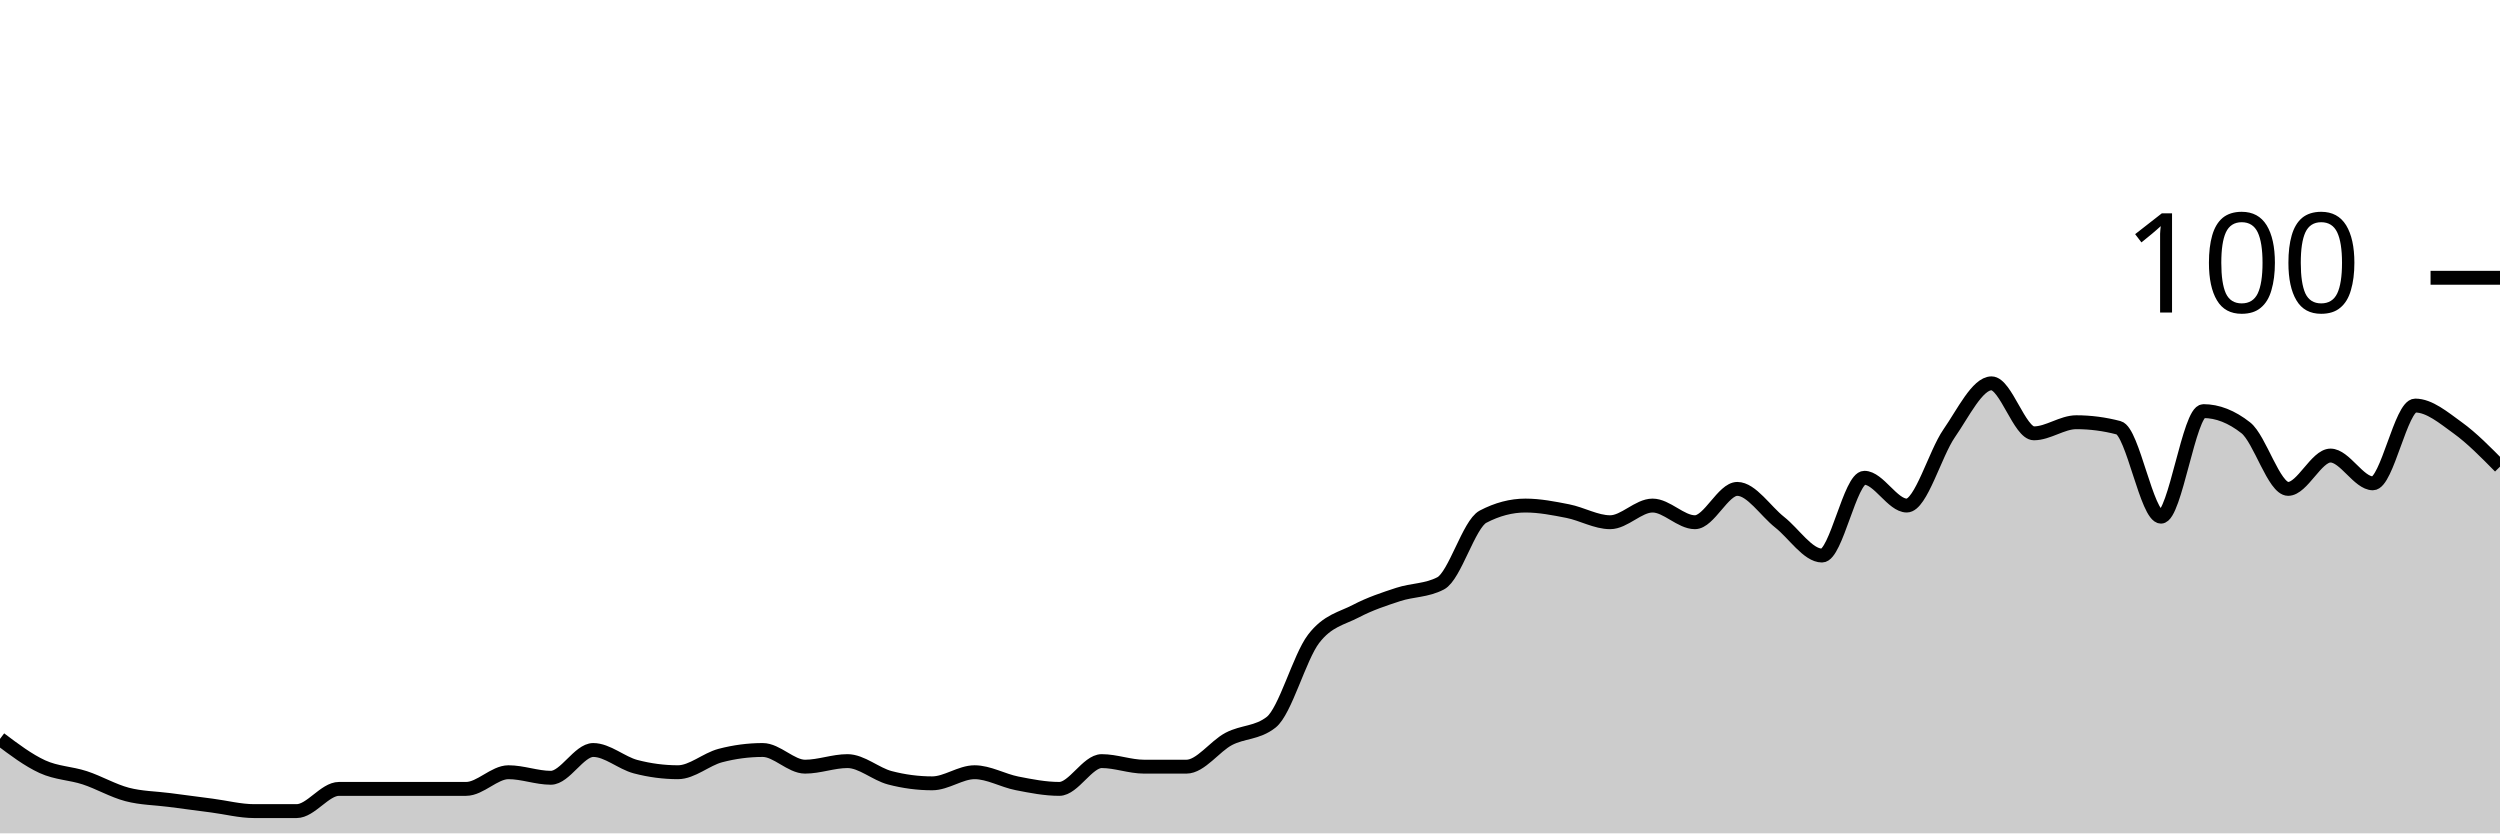
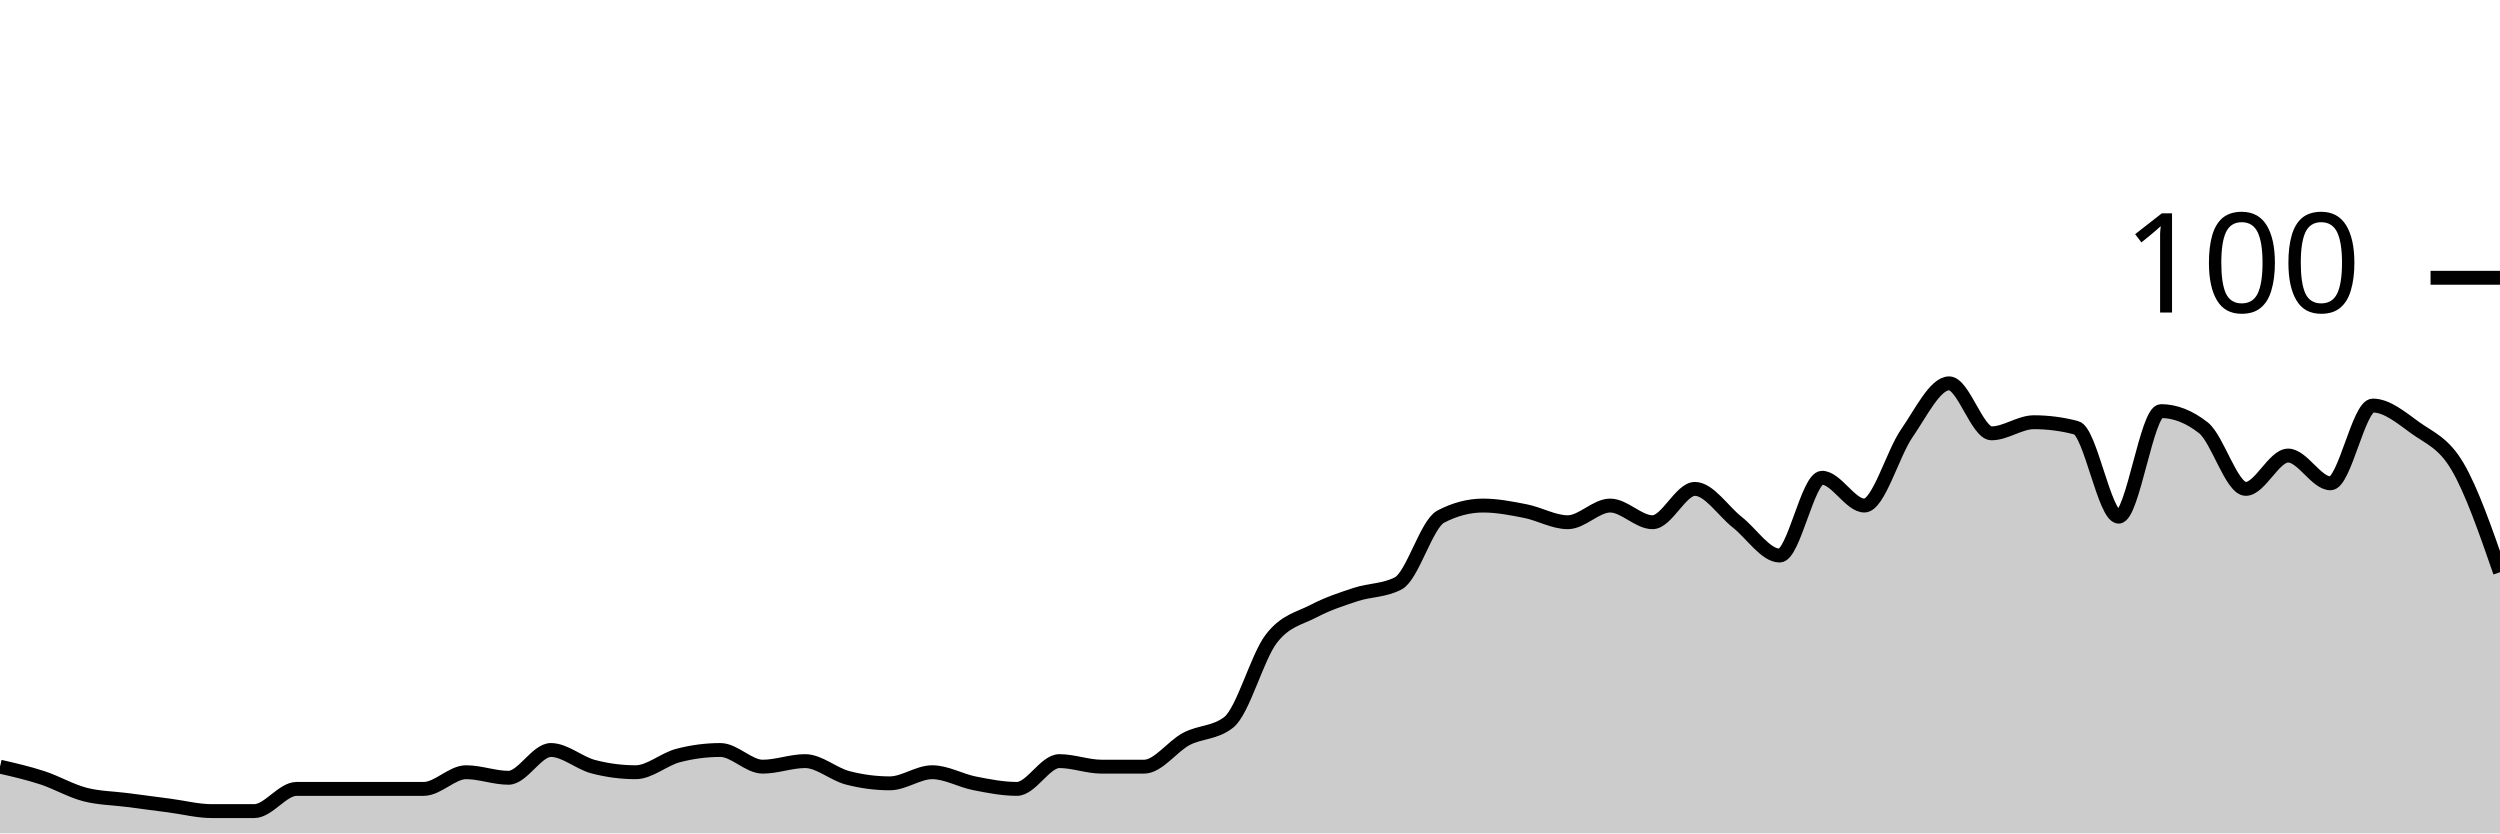
<svg xmlns="http://www.w3.org/2000/svg" viewBox="0 0 180 60">
  <g transform="translate(0,20)">
-     <path class="area" fill="rgba(0, 0, 0, 0.2)" d="M0,33.2C1.017,33.967,2.034,34.733,3.051,35.2C4.068,35.667,5.085,35.667,6.102,36C7.119,36.333,8.136,36.933,9.153,37.2C10.169,37.467,11.186,37.467,12.203,37.6C13.22,37.733,14.237,37.867,15.254,38C16.271,38.133,17.288,38.4,18.305,38.4C19.322,38.4,20.339,38.4,21.356,38.4C22.373,38.4,23.39,36.8,24.407,36.8C25.424,36.8,26.441,36.8,27.458,36.8C28.475,36.8,29.492,36.8,30.508,36.8C31.525,36.8,32.542,36.8,33.559,36.8C34.576,36.8,35.593,35.6,36.61,35.6C37.627,35.6,38.644,36,39.661,36C40.678,36,41.695,34,42.712,34C43.729,34,44.746,34.933,45.763,35.2C46.78,35.467,47.797,35.6,48.814,35.6C49.831,35.6,50.847,34.667,51.864,34.4C52.881,34.133,53.898,34,54.915,34C55.932,34,56.949,35.2,57.966,35.2C58.983,35.2,60,34.8,61.017,34.8C62.034,34.8,63.051,35.733,64.068,36C65.085,36.267,66.102,36.4,67.119,36.4C68.136,36.4,69.153,35.6,70.169,35.6C71.186,35.6,72.203,36.2,73.22,36.4C74.237,36.6,75.254,36.8,76.271,36.8C77.288,36.8,78.305,34.8,79.322,34.8C80.339,34.8,81.356,35.2,82.373,35.2C83.39,35.2,84.407,35.2,85.424,35.2C86.441,35.2,87.458,33.733,88.475,33.2C89.492,32.667,90.508,32.8,91.525,32C92.542,31.2,93.559,27.333,94.576,26C95.593,24.667,96.61,24.533,97.627,24C98.644,23.467,99.661,23.133,100.678,22.8C101.695,22.467,102.712,22.533,103.729,22C104.746,21.467,105.763,17.733,106.78,17.2C107.797,16.667,108.814,16.4,109.831,16.4C110.847,16.4,111.864,16.6,112.881,16.8C113.898,17,114.915,17.6,115.932,17.6C116.949,17.6,117.966,16.4,118.983,16.4C120,16.4,121.017,17.6,122.034,17.6C123.051,17.6,124.068,15.2,125.085,15.2C126.102,15.2,127.119,16.8,128.136,17.6C129.153,18.4,130.169,20,131.186,20C132.203,20,133.22,14.4,134.237,14.4C135.254,14.4,136.271,16.4,137.288,16.4C138.305,16.4,139.322,12.667,140.339,11.2C141.356,9.733,142.373,7.6,143.39,7.6C144.407,7.6,145.424,11.2,146.441,11.2C147.458,11.2,148.475,10.4,149.492,10.4C150.508,10.4,151.525,10.533,152.542,10.8C153.559,11.067,154.576,17.2,155.593,17.2C156.61,17.2,157.627,9.6,158.644,9.6C159.661,9.6,160.678,10,161.695,10.8C162.712,11.6,163.729,15.2,164.746,15.2C165.763,15.2,166.78,12.8,167.797,12.8C168.814,12.8,169.831,14.8,170.847,14.8C171.864,14.8,172.881,9.2,173.898,9.2C174.915,9.2,175.932,10.067,176.949,10.8C177.966,11.533,178.983,12.567,180,13.6L180,40C178.983,40,177.966,40,176.949,40C175.932,40,174.915,40,173.898,40C172.881,40,171.864,40,170.847,40C169.831,40,168.814,40,167.797,40C166.78,40,165.763,40,164.746,40C163.729,40,162.712,40,161.695,40C160.678,40,159.661,40,158.644,40C157.627,40,156.61,40,155.593,40C154.576,40,153.559,40,152.542,40C151.525,40,150.508,40,149.492,40C148.475,40,147.458,40,146.441,40C145.424,40,144.407,40,143.39,40C142.373,40,141.356,40,140.339,40C139.322,40,138.305,40,137.288,40C136.271,40,135.254,40,134.237,40C133.22,40,132.203,40,131.186,40C130.169,40,129.153,40,128.136,40C127.119,40,126.102,40,125.085,40C124.068,40,123.051,40,122.034,40C121.017,40,120,40,118.983,40C117.966,40,116.949,40,115.932,40C114.915,40,113.898,40,112.881,40C111.864,40,110.847,40,109.831,40C108.814,40,107.797,40,106.78,40C105.763,40,104.746,40,103.729,40C102.712,40,101.695,40,100.678,40C99.661,40,98.644,40,97.627,40C96.61,40,95.593,40,94.576,40C93.559,40,92.542,40,91.525,40C90.508,40,89.492,40,88.475,40C87.458,40,86.441,40,85.424,40C84.407,40,83.39,40,82.373,40C81.356,40,80.339,40,79.322,40C78.305,40,77.288,40,76.271,40C75.254,40,74.237,40,73.22,40C72.203,40,71.186,40,70.169,40C69.153,40,68.136,40,67.119,40C66.102,40,65.085,40,64.068,40C63.051,40,62.034,40,61.017,40C60,40,58.983,40,57.966,40C56.949,40,55.932,40,54.915,40C53.898,40,52.881,40,51.864,40C50.847,40,49.831,40,48.814,40C47.797,40,46.78,40,45.763,40C44.746,40,43.729,40,42.712,40C41.695,40,40.678,40,39.661,40C38.644,40,37.627,40,36.61,40C35.593,40,34.576,40,33.559,40C32.542,40,31.525,40,30.508,40C29.492,40,28.475,40,27.458,40C26.441,40,25.424,40,24.407,40C23.39,40,22.373,40,21.356,40C20.339,40,19.322,40,18.305,40C17.288,40,16.271,40,15.254,40C14.237,40,13.22,40,12.203,40C11.186,40,10.169,40,9.153,40C8.136,40,7.119,40,6.102,40C5.085,40,4.068,40,3.051,40C2.034,40,1.017,40,0,40Z" />
-     <path class="line" stroke="black" fill="none" d="M0,33.2C1.017,33.967,2.034,34.733,3.051,35.2C4.068,35.667,5.085,35.667,6.102,36C7.119,36.333,8.136,36.933,9.153,37.2C10.169,37.467,11.186,37.467,12.203,37.6C13.22,37.733,14.237,37.867,15.254,38C16.271,38.133,17.288,38.4,18.305,38.4C19.322,38.4,20.339,38.4,21.356,38.4C22.373,38.4,23.39,36.8,24.407,36.8C25.424,36.8,26.441,36.8,27.458,36.8C28.475,36.8,29.492,36.8,30.508,36.8C31.525,36.8,32.542,36.8,33.559,36.8C34.576,36.8,35.593,35.6,36.61,35.6C37.627,35.6,38.644,36,39.661,36C40.678,36,41.695,34,42.712,34C43.729,34,44.746,34.933,45.763,35.2C46.78,35.467,47.797,35.6,48.814,35.6C49.831,35.6,50.847,34.667,51.864,34.4C52.881,34.133,53.898,34,54.915,34C55.932,34,56.949,35.2,57.966,35.2C58.983,35.2,60,34.8,61.017,34.8C62.034,34.8,63.051,35.733,64.068,36C65.085,36.267,66.102,36.4,67.119,36.4C68.136,36.4,69.153,35.6,70.169,35.6C71.186,35.6,72.203,36.2,73.22,36.4C74.237,36.6,75.254,36.8,76.271,36.8C77.288,36.8,78.305,34.8,79.322,34.8C80.339,34.8,81.356,35.2,82.373,35.2C83.39,35.2,84.407,35.2,85.424,35.2C86.441,35.2,87.458,33.733,88.475,33.2C89.492,32.667,90.508,32.8,91.525,32C92.542,31.2,93.559,27.333,94.576,26C95.593,24.667,96.61,24.533,97.627,24C98.644,23.467,99.661,23.133,100.678,22.8C101.695,22.467,102.712,22.533,103.729,22C104.746,21.467,105.763,17.733,106.78,17.2C107.797,16.667,108.814,16.4,109.831,16.4C110.847,16.4,111.864,16.6,112.881,16.8C113.898,17,114.915,17.6,115.932,17.6C116.949,17.6,117.966,16.4,118.983,16.4C120,16.4,121.017,17.6,122.034,17.6C123.051,17.6,124.068,15.2,125.085,15.2C126.102,15.2,127.119,16.8,128.136,17.6C129.153,18.4,130.169,20,131.186,20C132.203,20,133.22,14.4,134.237,14.4C135.254,14.4,136.271,16.4,137.288,16.4C138.305,16.4,139.322,12.667,140.339,11.2C141.356,9.733,142.373,7.6,143.39,7.6C144.407,7.6,145.424,11.2,146.441,11.2C147.458,11.2,148.475,10.4,149.492,10.4C150.508,10.4,151.525,10.533,152.542,10.8C153.559,11.067,154.576,17.2,155.593,17.2C156.61,17.2,157.627,9.6,158.644,9.6C159.661,9.6,160.678,10,161.695,10.8C162.712,11.6,163.729,15.2,164.746,15.2C165.763,15.2,166.78,12.8,167.797,12.8C168.814,12.8,169.831,14.8,170.847,14.8C171.864,14.8,172.881,9.2,173.898,9.2C174.915,9.2,175.932,10.067,176.949,10.8C177.966,11.533,178.983,12.567,180,13.6" />
+     <path class="area" fill="rgba(0, 0, 0, 0.2)" d="M0,35.2C1.017,35.433,2.034,35.667,3.051,36C4.068,36.333,5.085,36.933,6.102,37.2C7.119,37.467,8.136,37.467,9.153,37.6C10.169,37.733,11.186,37.867,12.203,38C13.22,38.133,14.237,38.4,15.254,38.4C16.271,38.4,17.288,38.4,18.305,38.4C19.322,38.4,20.339,36.8,21.356,36.8C22.373,36.8,23.39,36.8,24.407,36.8C25.424,36.8,26.441,36.8,27.458,36.8C28.475,36.8,29.492,36.8,30.508,36.8C31.525,36.8,32.542,35.6,33.559,35.6C34.576,35.6,35.593,36,36.61,36C37.627,36,38.644,34,39.661,34C40.678,34,41.695,34.933,42.712,35.2C43.729,35.467,44.746,35.6,45.763,35.6C46.78,35.6,47.797,34.667,48.814,34.4C49.831,34.133,50.847,34,51.864,34C52.881,34,53.898,35.2,54.915,35.2C55.932,35.2,56.949,34.8,57.966,34.8C58.983,34.8,60,35.733,61.017,36C62.034,36.267,63.051,36.4,64.068,36.4C65.085,36.4,66.102,35.6,67.119,35.6C68.136,35.6,69.153,36.2,70.169,36.4C71.186,36.6,72.203,36.8,73.22,36.8C74.237,36.8,75.254,34.8,76.271,34.8C77.288,34.8,78.305,35.2,79.322,35.2C80.339,35.2,81.356,35.2,82.373,35.2C83.39,35.2,84.407,33.733,85.424,33.2C86.441,32.667,87.458,32.8,88.475,32C89.492,31.2,90.508,27.333,91.525,26C92.542,24.667,93.559,24.533,94.576,24C95.593,23.467,96.61,23.133,97.627,22.8C98.644,22.467,99.661,22.533,100.678,22C101.695,21.467,102.712,17.733,103.729,17.2C104.746,16.667,105.763,16.4,106.78,16.4C107.797,16.4,108.814,16.6,109.831,16.8C110.847,17,111.864,17.6,112.881,17.6C113.898,17.6,114.915,16.4,115.932,16.4C116.949,16.4,117.966,17.6,118.983,17.6C120,17.6,121.017,15.2,122.034,15.2C123.051,15.2,124.068,16.8,125.085,17.6C126.102,18.4,127.119,20,128.136,20C129.153,20,130.169,14.4,131.186,14.4C132.203,14.4,133.22,16.4,134.237,16.4C135.254,16.4,136.271,12.667,137.288,11.2C138.305,9.733,139.322,7.6,140.339,7.6C141.356,7.6,142.373,11.2,143.39,11.2C144.407,11.2,145.424,10.4,146.441,10.4C147.458,10.4,148.475,10.533,149.492,10.8C150.508,11.067,151.525,17.2,152.542,17.2C153.559,17.2,154.576,9.6,155.593,9.6C156.61,9.6,157.627,10,158.644,10.8C159.661,11.6,160.678,15.2,161.695,15.2C162.712,15.2,163.729,12.8,164.746,12.8C165.763,12.8,166.78,14.8,167.797,14.8C168.814,14.8,169.831,9.2,170.847,9.2C171.864,9.2,172.881,10.067,173.898,10.8C174.915,11.533,175.932,11.867,176.949,13.6C177.966,15.333,178.983,18.267,180,21.2L180,40C178.983,40,177.966,40,176.949,40C175.932,40,174.915,40,173.898,40C172.881,40,171.864,40,170.847,40C169.831,40,168.814,40,167.797,40C166.78,40,165.763,40,164.746,40C163.729,40,162.712,40,161.695,40C160.678,40,159.661,40,158.644,40C157.627,40,156.61,40,155.593,40C154.576,40,153.559,40,152.542,40C151.525,40,150.508,40,149.492,40C148.475,40,147.458,40,146.441,40C145.424,40,144.407,40,143.39,40C142.373,40,141.356,40,140.339,40C139.322,40,138.305,40,137.288,40C136.271,40,135.254,40,134.237,40C133.22,40,132.203,40,131.186,40C130.169,40,129.153,40,128.136,40C127.119,40,126.102,40,125.085,40C124.068,40,123.051,40,122.034,40C121.017,40,120,40,118.983,40C117.966,40,116.949,40,115.932,40C114.915,40,113.898,40,112.881,40C111.864,40,110.847,40,109.831,40C108.814,40,107.797,40,106.78,40C105.763,40,104.746,40,103.729,40C102.712,40,101.695,40,100.678,40C99.661,40,98.644,40,97.627,40C96.61,40,95.593,40,94.576,40C93.559,40,92.542,40,91.525,40C90.508,40,89.492,40,88.475,40C87.458,40,86.441,40,85.424,40C84.407,40,83.39,40,82.373,40C81.356,40,80.339,40,79.322,40C78.305,40,77.288,40,76.271,40C75.254,40,74.237,40,73.22,40C72.203,40,71.186,40,70.169,40C69.153,40,68.136,40,67.119,40C66.102,40,65.085,40,64.068,40C63.051,40,62.034,40,61.017,40C60,40,58.983,40,57.966,40C56.949,40,55.932,40,54.915,40C53.898,40,52.881,40,51.864,40C50.847,40,49.831,40,48.814,40C47.797,40,46.78,40,45.763,40C44.746,40,43.729,40,42.712,40C41.695,40,40.678,40,39.661,40C38.644,40,37.627,40,36.61,40C35.593,40,34.576,40,33.559,40C32.542,40,31.525,40,30.508,40C29.492,40,28.475,40,27.458,40C26.441,40,25.424,40,24.407,40C23.39,40,22.373,40,21.356,40C20.339,40,19.322,40,18.305,40C17.288,40,16.271,40,15.254,40C14.237,40,13.22,40,12.203,40C11.186,40,10.169,40,9.153,40C8.136,40,7.119,40,6.102,40C5.085,40,4.068,40,3.051,40C2.034,40,1.017,40,0,40Z" />
+     <path class="line" stroke="black" fill="none" d="M0,35.2C1.017,35.433,2.034,35.667,3.051,36C4.068,36.333,5.085,36.933,6.102,37.2C7.119,37.467,8.136,37.467,9.153,37.6C10.169,37.733,11.186,37.867,12.203,38C13.22,38.133,14.237,38.4,15.254,38.4C16.271,38.4,17.288,38.4,18.305,38.4C19.322,38.4,20.339,36.8,21.356,36.8C22.373,36.8,23.39,36.8,24.407,36.8C25.424,36.8,26.441,36.8,27.458,36.8C28.475,36.8,29.492,36.8,30.508,36.8C31.525,36.8,32.542,35.6,33.559,35.6C34.576,35.6,35.593,36,36.61,36C37.627,36,38.644,34,39.661,34C40.678,34,41.695,34.933,42.712,35.2C43.729,35.467,44.746,35.6,45.763,35.6C46.78,35.6,47.797,34.667,48.814,34.4C49.831,34.133,50.847,34,51.864,34C52.881,34,53.898,35.2,54.915,35.2C55.932,35.2,56.949,34.8,57.966,34.8C58.983,34.8,60,35.733,61.017,36C62.034,36.267,63.051,36.4,64.068,36.4C65.085,36.4,66.102,35.6,67.119,35.6C68.136,35.6,69.153,36.2,70.169,36.4C71.186,36.6,72.203,36.8,73.22,36.8C74.237,36.8,75.254,34.8,76.271,34.8C77.288,34.8,78.305,35.2,79.322,35.2C80.339,35.2,81.356,35.2,82.373,35.2C83.39,35.2,84.407,33.733,85.424,33.2C86.441,32.667,87.458,32.8,88.475,32C89.492,31.2,90.508,27.333,91.525,26C92.542,24.667,93.559,24.533,94.576,24C95.593,23.467,96.61,23.133,97.627,22.8C98.644,22.467,99.661,22.533,100.678,22C101.695,21.467,102.712,17.733,103.729,17.2C104.746,16.667,105.763,16.4,106.78,16.4C107.797,16.4,108.814,16.6,109.831,16.8C110.847,17,111.864,17.6,112.881,17.6C113.898,17.6,114.915,16.4,115.932,16.4C116.949,16.4,117.966,17.6,118.983,17.6C120,17.6,121.017,15.2,122.034,15.2C123.051,15.2,124.068,16.8,125.085,17.6C126.102,18.4,127.119,20,128.136,20C129.153,20,130.169,14.4,131.186,14.4C132.203,14.4,133.22,16.4,134.237,16.4C135.254,16.4,136.271,12.667,137.288,11.2C138.305,9.733,139.322,7.6,140.339,7.6C141.356,7.6,142.373,11.2,143.39,11.2C144.407,11.2,145.424,10.4,146.441,10.4C147.458,10.4,148.475,10.533,149.492,10.8C150.508,11.067,151.525,17.2,152.542,17.2C153.559,17.2,154.576,9.6,155.593,9.6C156.61,9.6,157.627,10,158.644,10.8C159.661,11.6,160.678,15.2,161.695,15.2C162.712,15.2,163.729,12.8,164.746,12.8C165.763,12.8,166.78,14.8,167.797,14.8C168.814,14.8,169.831,9.2,170.847,9.2C171.864,9.2,172.881,10.067,173.898,10.8C174.915,11.533,175.932,11.867,176.949,13.6C177.966,15.333,178.983,18.267,180,21.2" />
    <path class="axis-ceiling" stroke-width="1" stroke="black" fill="none" d="M175,0L180,0" />
    <text class="axis-ceiling-label" font-family="sans-serif" text-anchor="end" font-size="10px" x="170" y="2.5">100</text>
  </g>
</svg>
